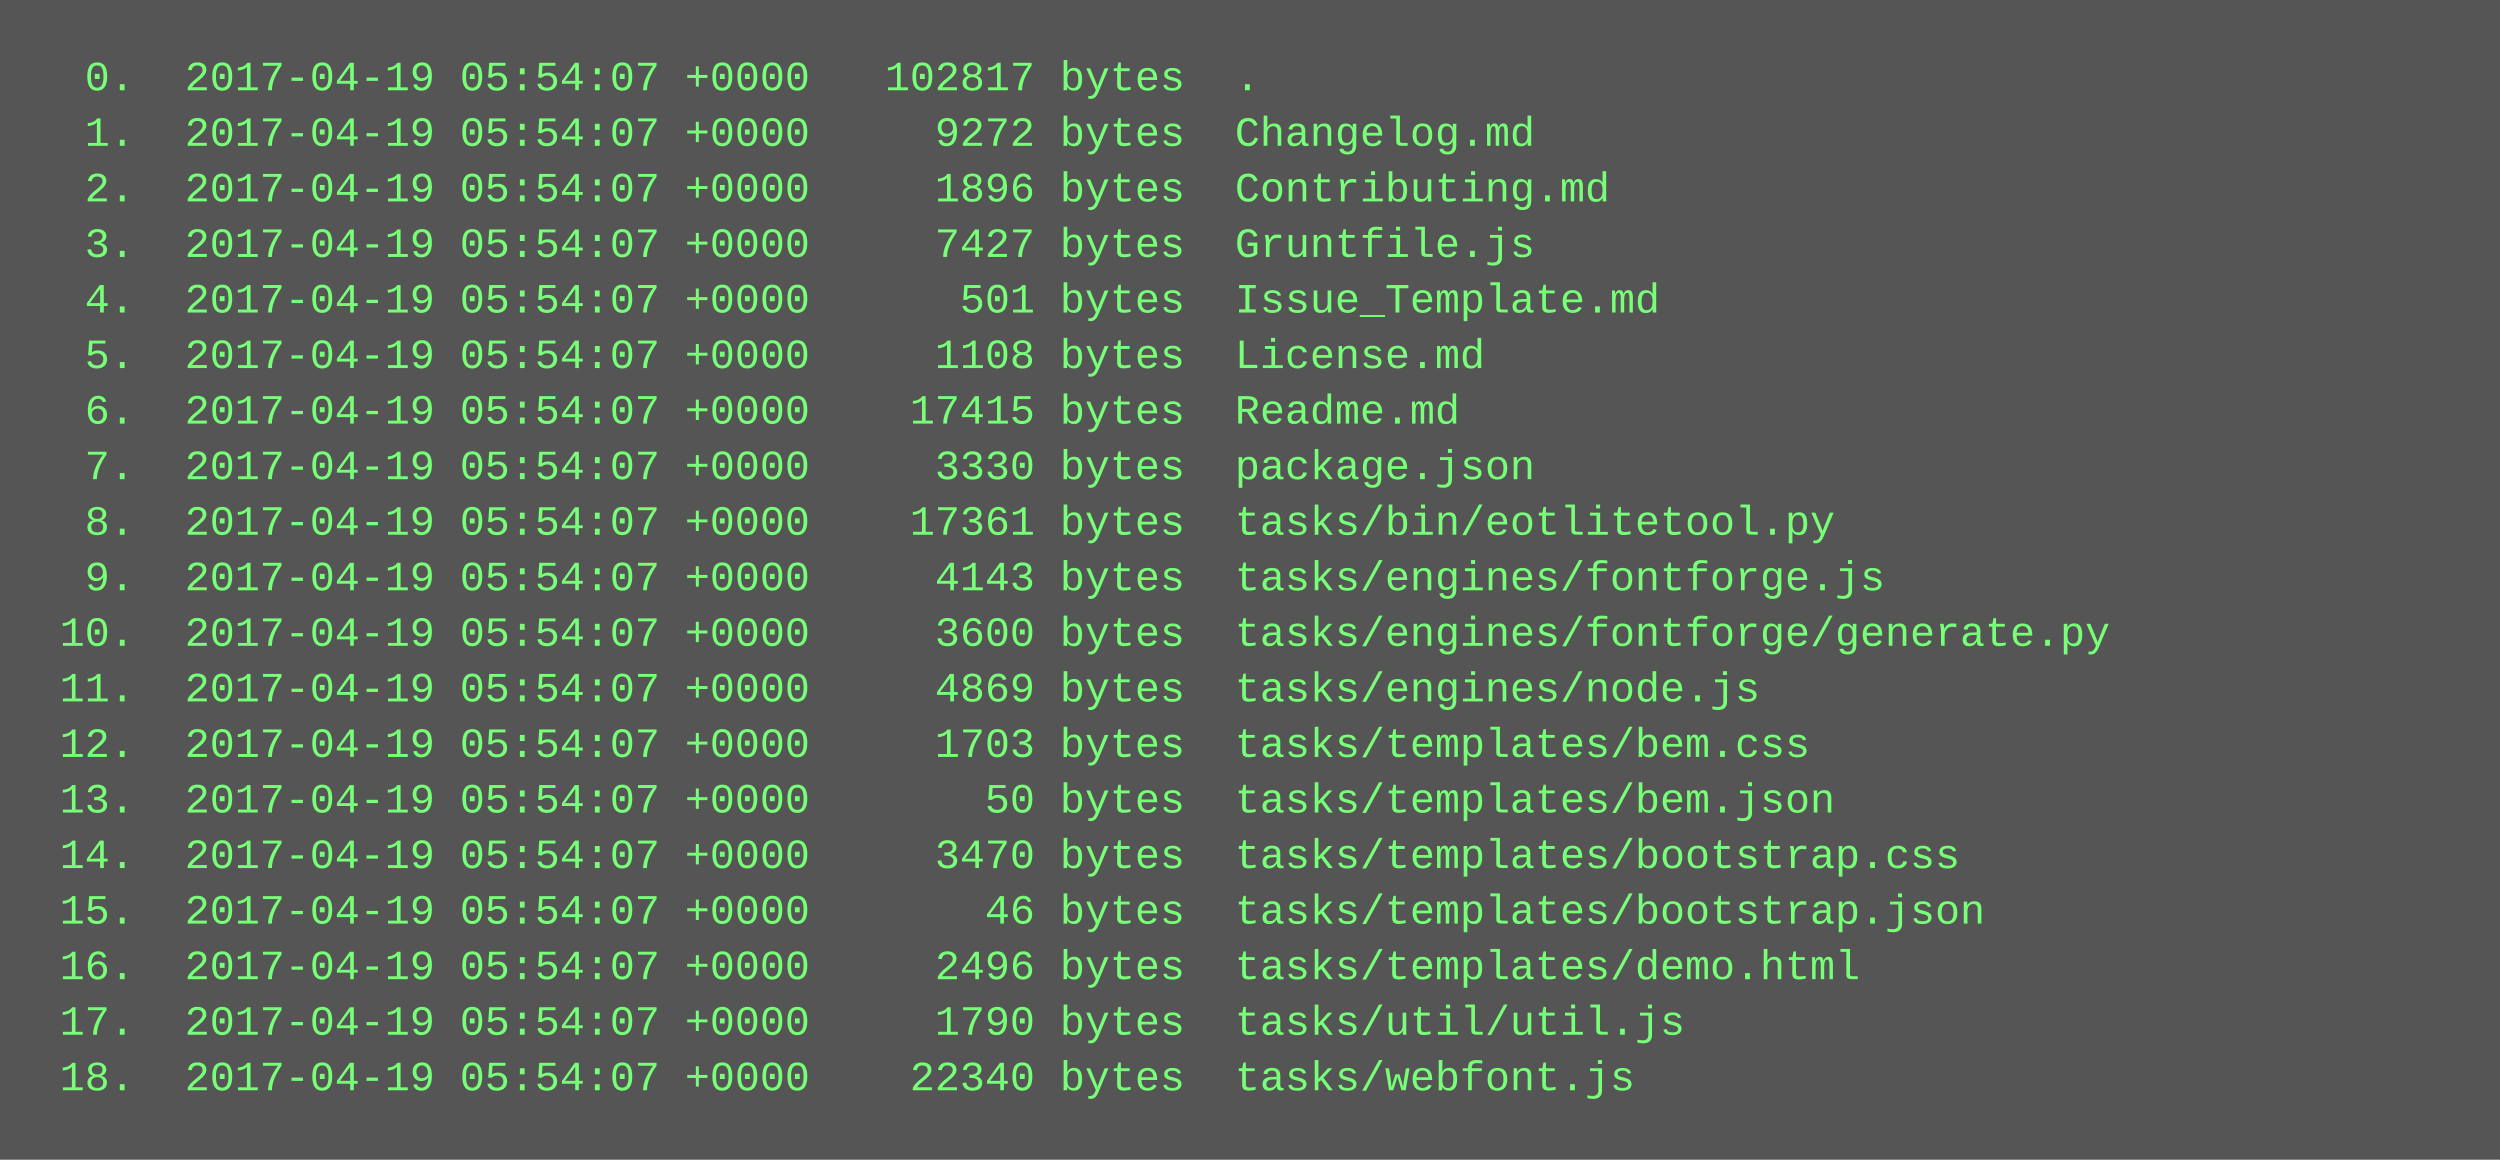
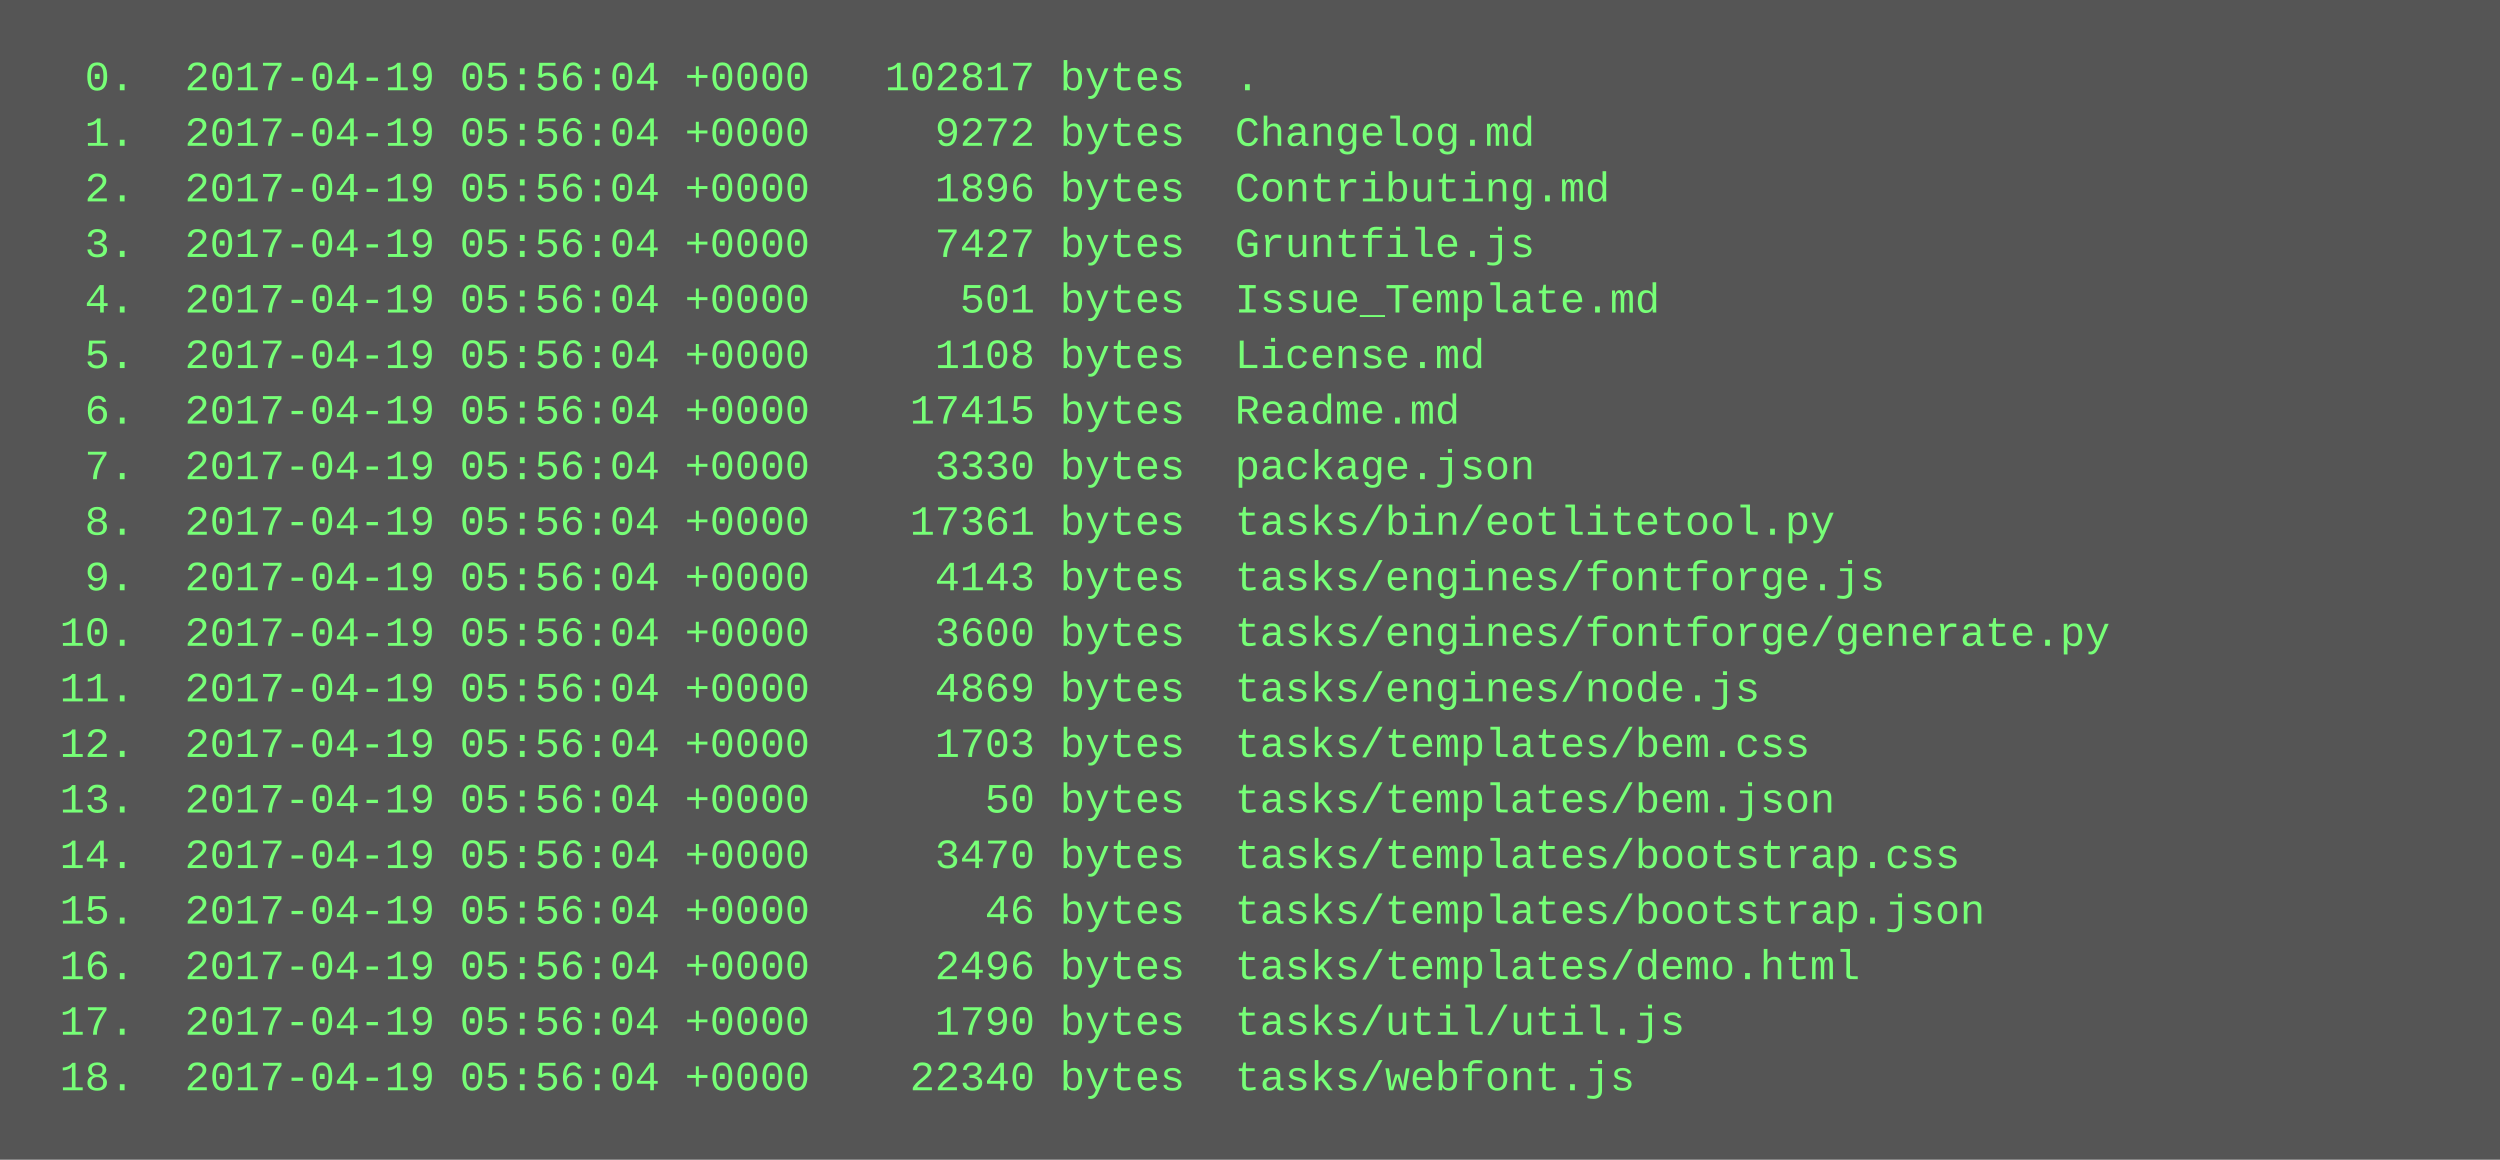
<svg xmlns="http://www.w3.org/2000/svg" height="334" width="720">
  <rect height="334" fill="#555" width="720" />
  <text fill="#7f7" font-family="Courier New" font-size="12" xml:space="preserve">
-     <tspan x="10" y="26">  0.  2017-04-19 05:54:07 +0000   102817 bytes  .</tspan>
-     <tspan x="10" y="42">  1.  2017-04-19 05:54:07 +0000     9272 bytes  Changelog.md</tspan>
-     <tspan x="10" y="58">  2.  2017-04-19 05:54:07 +0000     1896 bytes  Contributing.md</tspan>
-     <tspan x="10" y="74">  3.  2017-04-19 05:54:07 +0000     7427 bytes  Gruntfile.js</tspan>
-     <tspan x="10" y="90">  4.  2017-04-19 05:54:07 +0000      501 bytes  Issue_Template.md</tspan>
-     <tspan x="10" y="106">  5.  2017-04-19 05:54:07 +0000     1108 bytes  License.md</tspan>
-     <tspan x="10" y="122">  6.  2017-04-19 05:54:07 +0000    17415 bytes  Readme.md</tspan>
-     <tspan x="10" y="138">  7.  2017-04-19 05:54:07 +0000     3330 bytes  package.json</tspan>
-     <tspan x="10" y="154">  8.  2017-04-19 05:54:07 +0000    17361 bytes  tasks/bin/eotlitetool.py</tspan>
-     <tspan x="10" y="170">  9.  2017-04-19 05:54:07 +0000     4143 bytes  tasks/engines/fontforge.js</tspan>
-     <tspan x="10" y="186"> 10.  2017-04-19 05:54:07 +0000     3600 bytes  tasks/engines/fontforge/generate.py</tspan>
-     <tspan x="10" y="202"> 11.  2017-04-19 05:54:07 +0000     4869 bytes  tasks/engines/node.js</tspan>
-     <tspan x="10" y="218"> 12.  2017-04-19 05:54:07 +0000     1703 bytes  tasks/templates/bem.css</tspan>
-     <tspan x="10" y="234"> 13.  2017-04-19 05:54:07 +0000       50 bytes  tasks/templates/bem.json</tspan>
-     <tspan x="10" y="250"> 14.  2017-04-19 05:54:07 +0000     3470 bytes  tasks/templates/bootstrap.css</tspan>
-     <tspan x="10" y="266"> 15.  2017-04-19 05:54:07 +0000       46 bytes  tasks/templates/bootstrap.json</tspan>
-     <tspan x="10" y="282"> 16.  2017-04-19 05:54:07 +0000     2496 bytes  tasks/templates/demo.html</tspan>
-     <tspan x="10" y="298"> 17.  2017-04-19 05:54:07 +0000     1790 bytes  tasks/util/util.js</tspan>
-     <tspan x="10" y="314"> 18.  2017-04-19 05:54:07 +0000    22340 bytes  tasks/webfont.js</tspan>
+     <tspan x="10" y="26">  0.  2017-04-19 05:56:04 +0000   102817 bytes  .</tspan>
+     <tspan x="10" y="42">  1.  2017-04-19 05:56:04 +0000     9272 bytes  Changelog.md</tspan>
+     <tspan x="10" y="58">  2.  2017-04-19 05:56:04 +0000     1896 bytes  Contributing.md</tspan>
+     <tspan x="10" y="74">  3.  2017-04-19 05:56:04 +0000     7427 bytes  Gruntfile.js</tspan>
+     <tspan x="10" y="90">  4.  2017-04-19 05:56:04 +0000      501 bytes  Issue_Template.md</tspan>
+     <tspan x="10" y="106">  5.  2017-04-19 05:56:04 +0000     1108 bytes  License.md</tspan>
+     <tspan x="10" y="122">  6.  2017-04-19 05:56:04 +0000    17415 bytes  Readme.md</tspan>
+     <tspan x="10" y="138">  7.  2017-04-19 05:56:04 +0000     3330 bytes  package.json</tspan>
+     <tspan x="10" y="154">  8.  2017-04-19 05:56:04 +0000    17361 bytes  tasks/bin/eotlitetool.py</tspan>
+     <tspan x="10" y="170">  9.  2017-04-19 05:56:04 +0000     4143 bytes  tasks/engines/fontforge.js</tspan>
+     <tspan x="10" y="186"> 10.  2017-04-19 05:56:04 +0000     3600 bytes  tasks/engines/fontforge/generate.py</tspan>
+     <tspan x="10" y="202"> 11.  2017-04-19 05:56:04 +0000     4869 bytes  tasks/engines/node.js</tspan>
+     <tspan x="10" y="218"> 12.  2017-04-19 05:56:04 +0000     1703 bytes  tasks/templates/bem.css</tspan>
+     <tspan x="10" y="234"> 13.  2017-04-19 05:56:04 +0000       50 bytes  tasks/templates/bem.json</tspan>
+     <tspan x="10" y="250"> 14.  2017-04-19 05:56:04 +0000     3470 bytes  tasks/templates/bootstrap.css</tspan>
+     <tspan x="10" y="266"> 15.  2017-04-19 05:56:04 +0000       46 bytes  tasks/templates/bootstrap.json</tspan>
+     <tspan x="10" y="282"> 16.  2017-04-19 05:56:04 +0000     2496 bytes  tasks/templates/demo.html</tspan>
+     <tspan x="10" y="298"> 17.  2017-04-19 05:56:04 +0000     1790 bytes  tasks/util/util.js</tspan>
+     <tspan x="10" y="314"> 18.  2017-04-19 05:56:04 +0000    22340 bytes  tasks/webfont.js</tspan>
  </text>
</svg>
